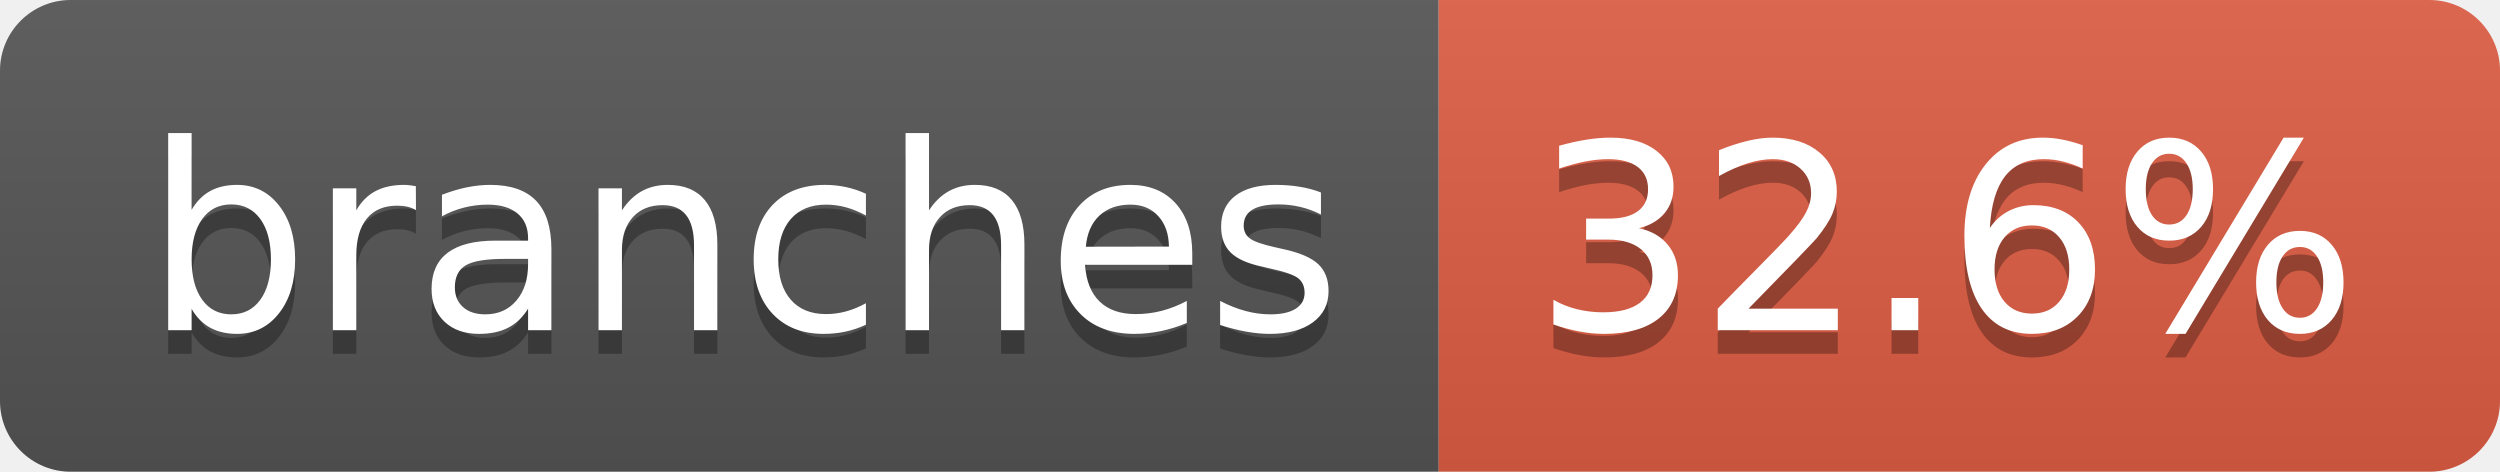
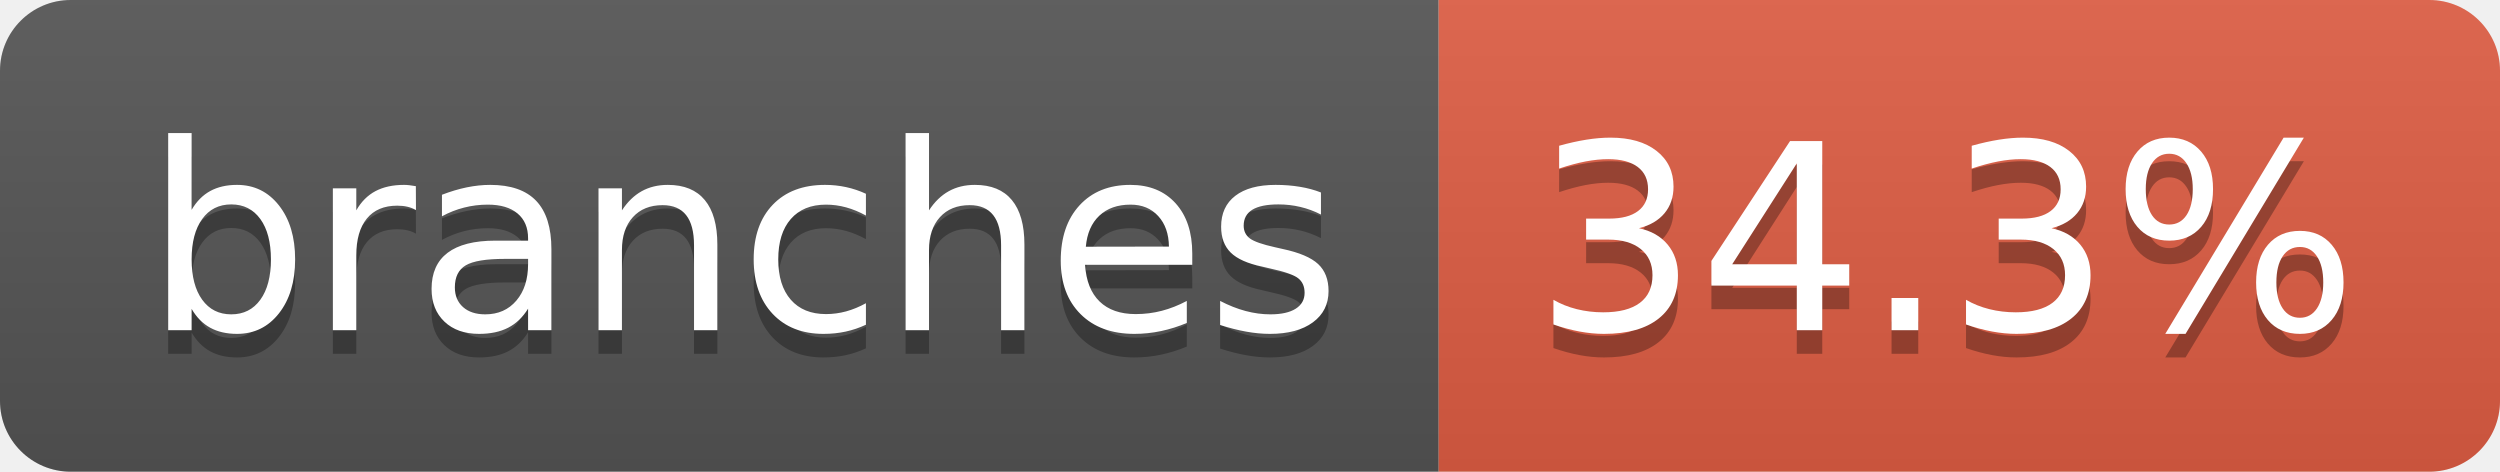
- <svg xmlns="http://www.w3.org/2000/svg" width="106" height="20" role="img" aria-label="branches: 32.6%">
+ <svg xmlns="http://www.w3.org/2000/svg" width="106" height="20" role="img" aria-label="branches: 34.3%">
  <linearGradient id="s" x2="0" y2="100%">
    <stop offset="0" stop-color="#bbb" stop-opacity=".1" />
    <stop offset="1" stop-opacity=".1" />
  </linearGradient>
  <clipPath id="r">
    <rect width="106" height="20" rx="3" fill="#fff" />
  </clipPath>
  <g clip-path="url(#r)">
    <rect width="61" height="20" fill="#555" />
    <rect x="61" width="45" height="20" fill="#e05d44" />
    <rect width="106" height="20" fill="url(#s)" />
  </g>
  <g fill="#fff" text-anchor="middle" font-family="Verdana,Geneva,DejaVu Sans,sans-serif" text-rendering="geometricPrecision" font-size="110">
    <text aria-hidden="true" x="315" y="150" fill="#010101" fill-opacity=".3" transform="scale(.1)" textLength="507">branches</text>
    <text x="315" y="140" transform="scale(.1)" fill="#fff" textLength="507">branches</text>
-     <text aria-hidden="true" x="825" y="150" fill="#010101" fill-opacity=".3" transform="scale(.1)" textLength="350">32.6%</text>
-     <text x="825" y="140" transform="scale(.1)" fill="#fff" textLength="350">32.6%</text>
+     <text aria-hidden="true" x="825" y="150" fill="#010101" fill-opacity=".3" transform="scale(.1)" textLength="350">34.3%</text>
+     <text x="825" y="140" transform="scale(.1)" fill="#fff" textLength="350">34.3%</text>
  </g>
</svg>
